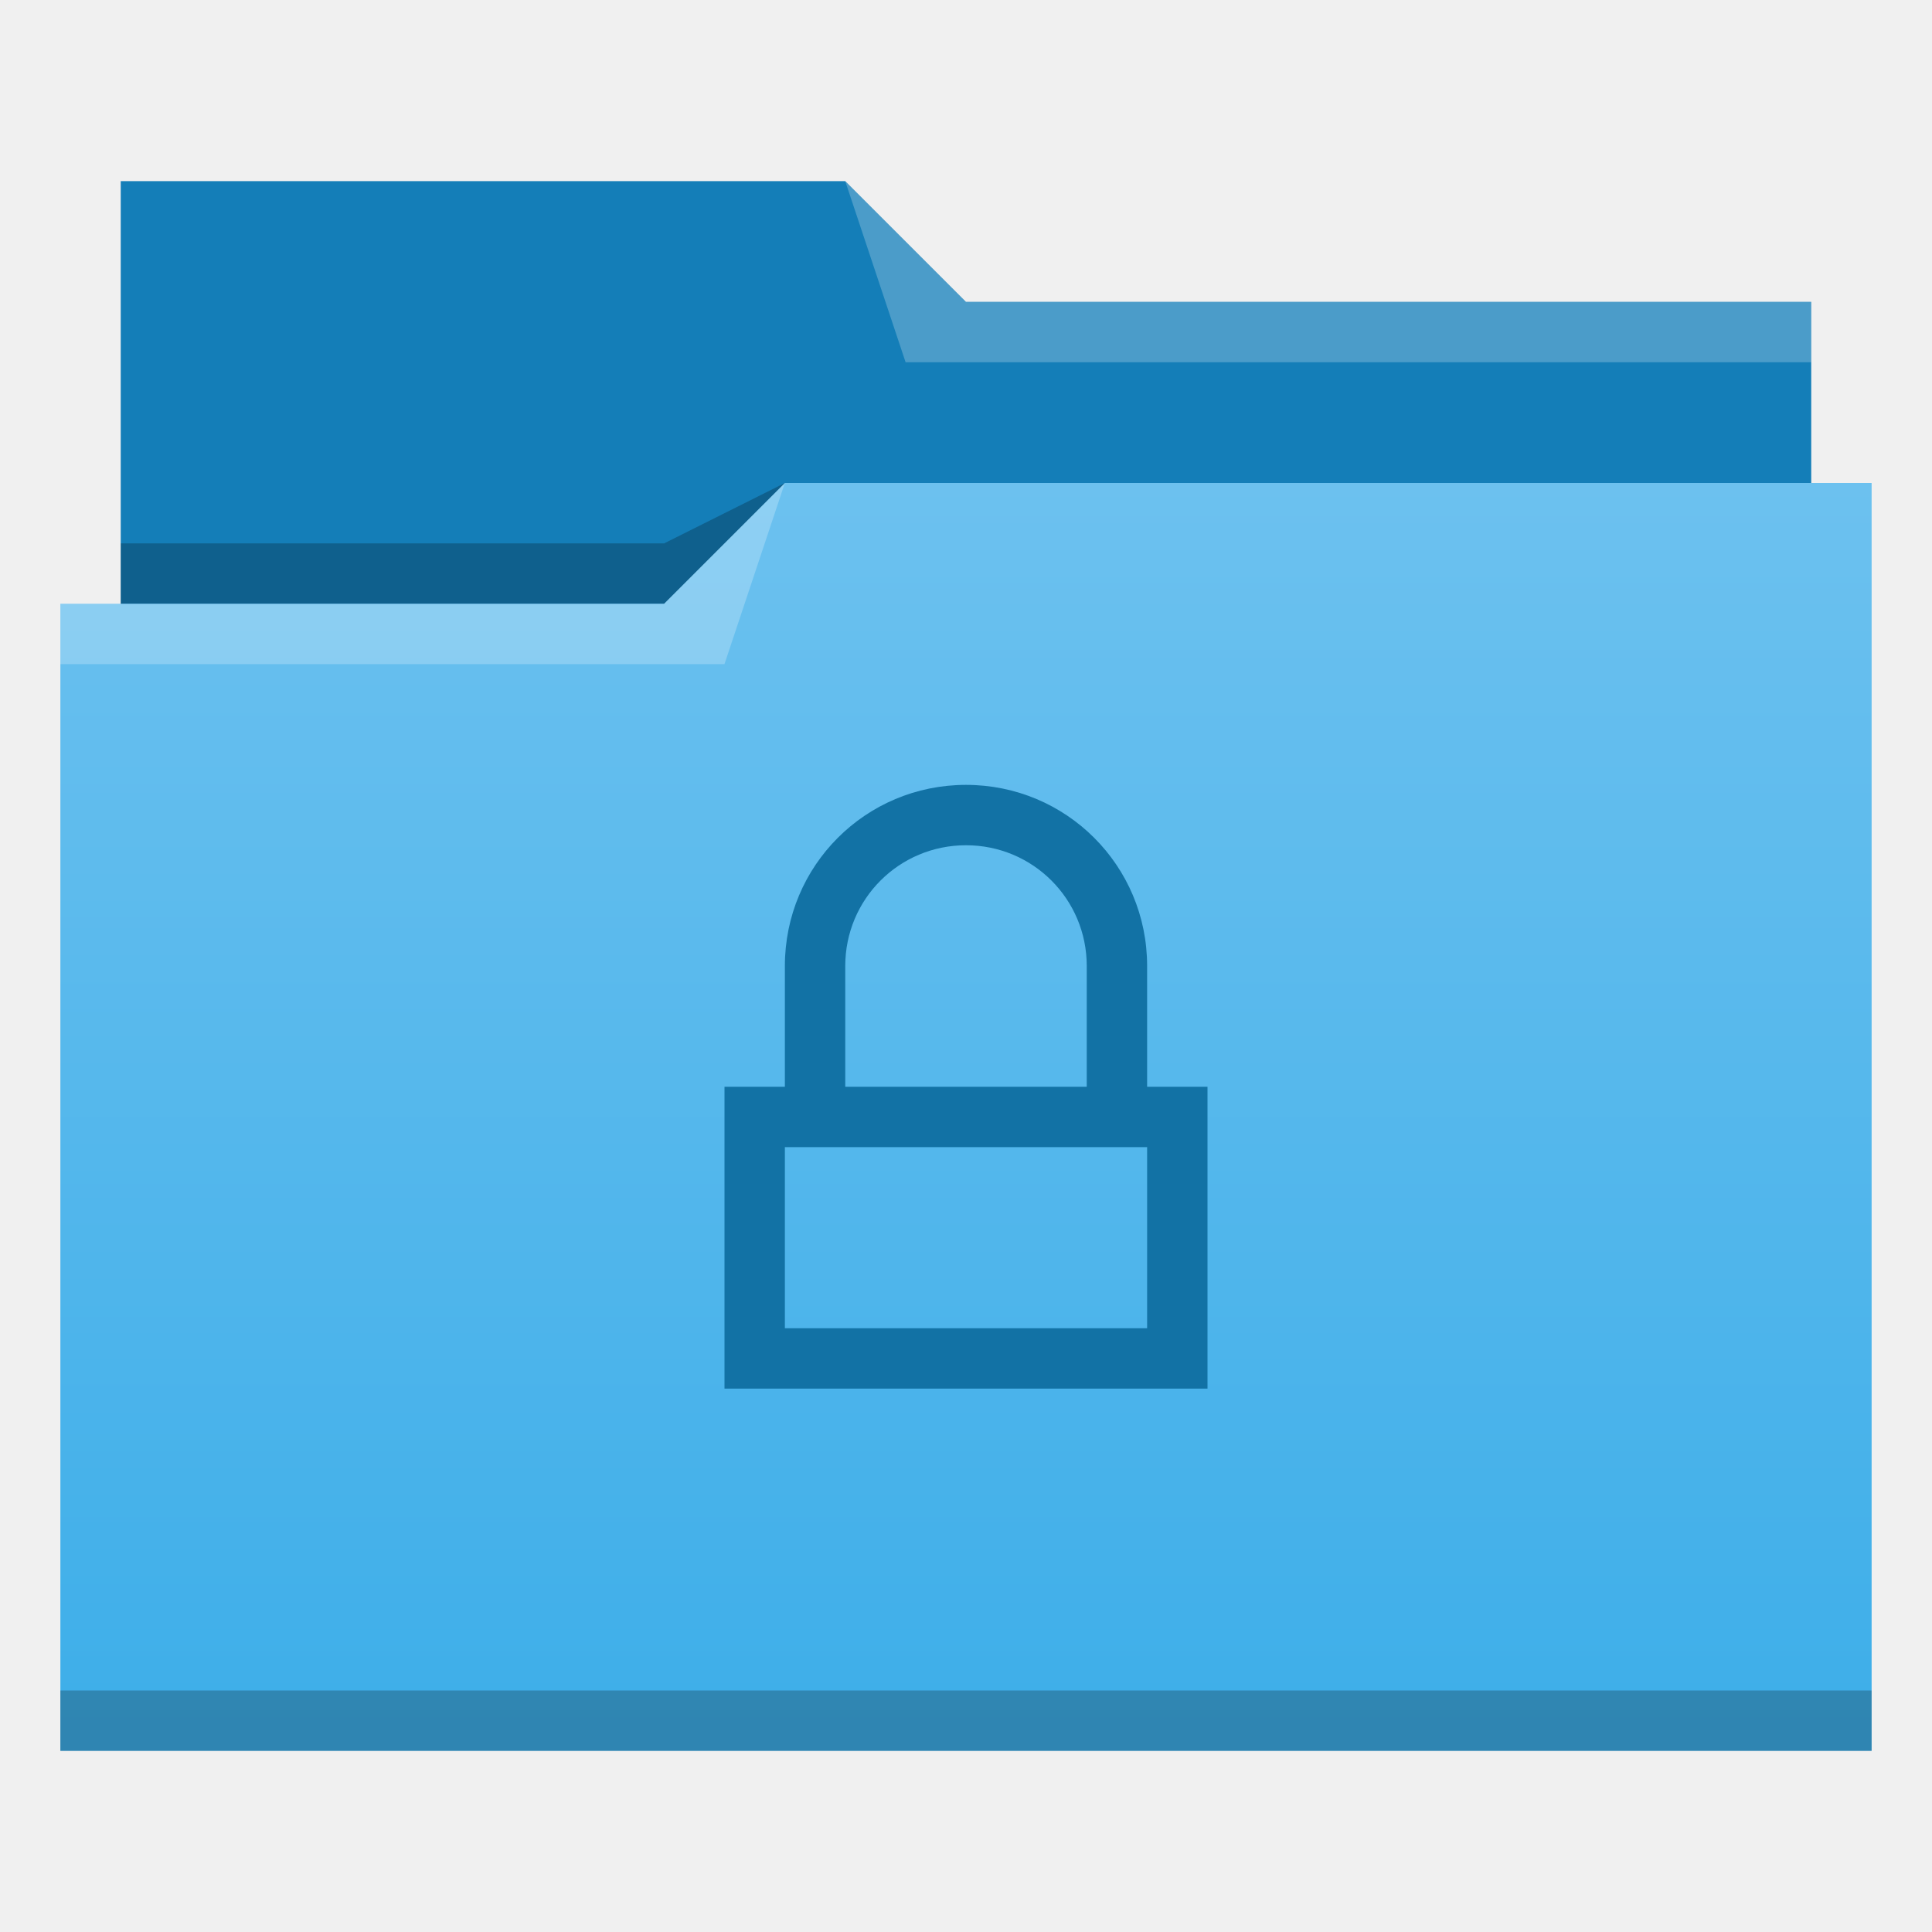
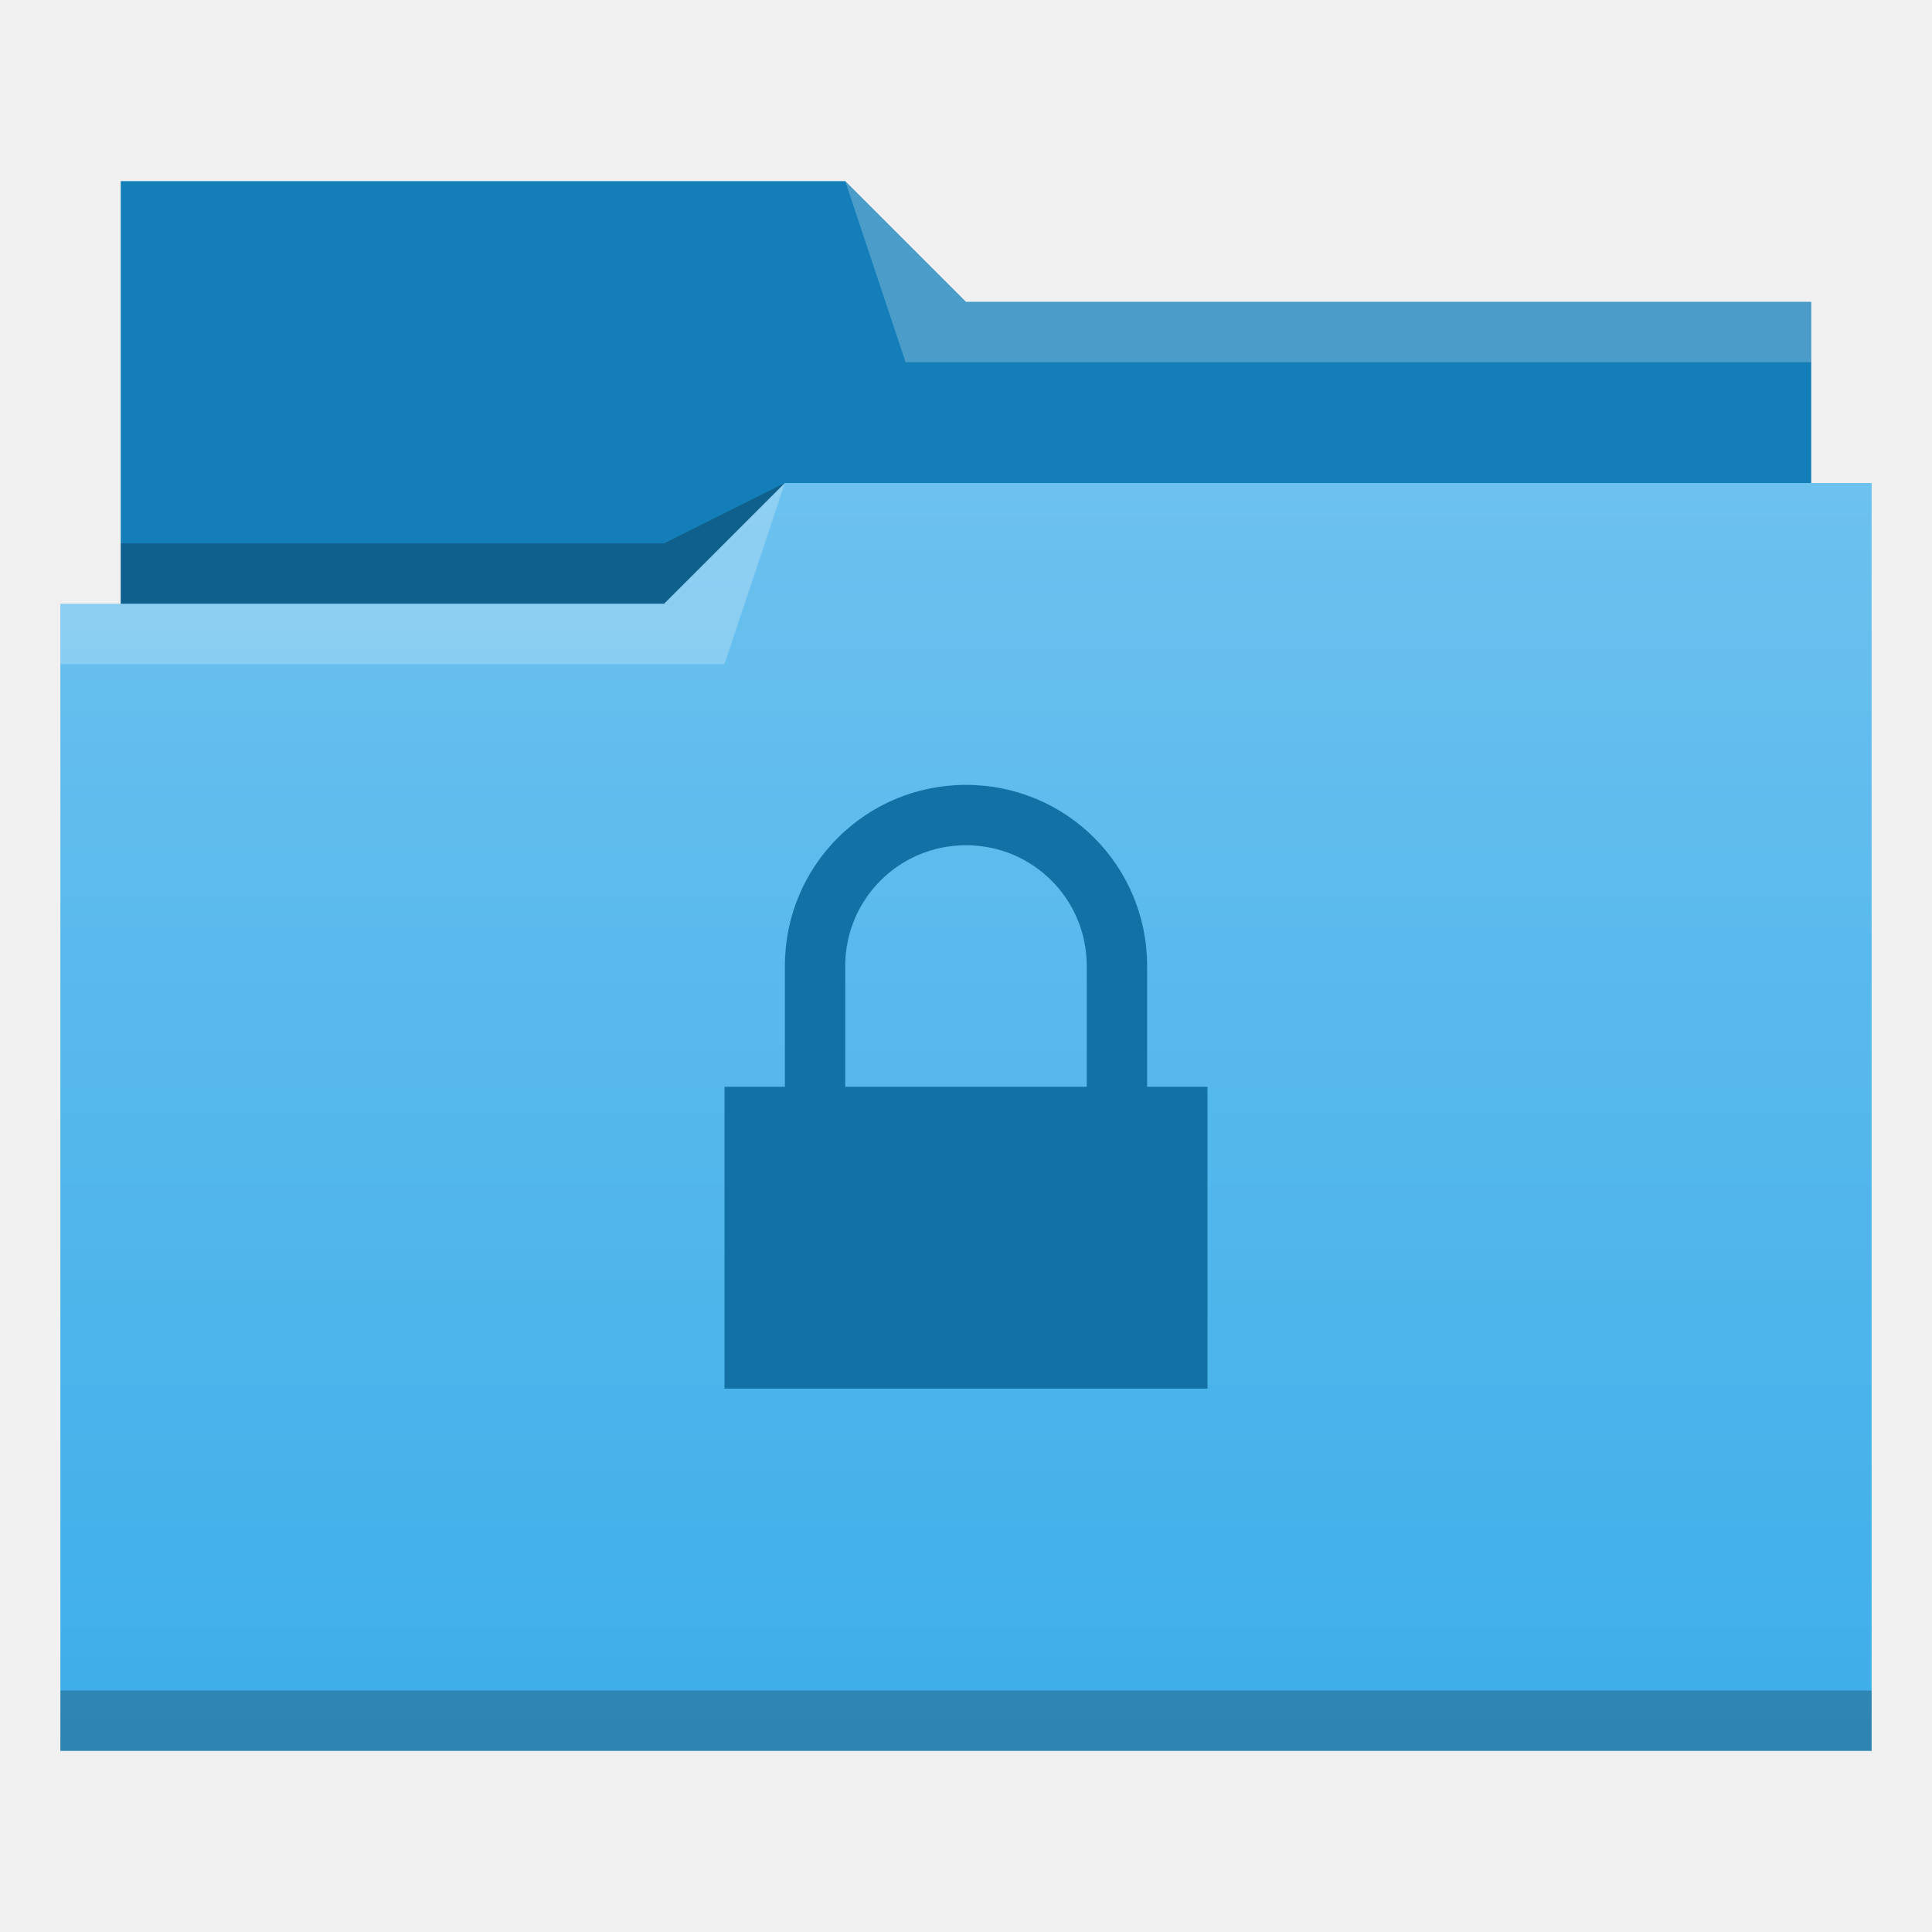
- <svg xmlns="http://www.w3.org/2000/svg" xmlns:xlink="http://www.w3.org/1999/xlink" width="32" version="1.1" height="32" viewBox="0 0 32 32">
-   <defs id="defs5455">
-     <linearGradient id="linearGradient4172-5">
-       <stop style="stop-color:#3daee9" id="stop4174-6" />
-       <stop offset="1" style="stop-color:#6cc1ef" id="stop4176-6" />
+ <svg xmlns="http://www.w3.org/2000/svg" version="1.1" viewBox="0 0 32 32">
+   <defs>
+     <linearGradient id="a" x2="0" y1="29" y2="8" gradientUnits="userSpaceOnUse">
+       <stop stop-color="#3daee9" offset="0" />
+       <stop stop-color="#6cc1ef" offset="1" />
    </linearGradient>
-     <linearGradient id="linearGradient4342" xlink:href="#linearGradient4172-5" y1="29" y2="8" gradientUnits="userSpaceOnUse" x2="0" />
  </defs>
-   <g id="layer1" transform="matrix(1 0 0 1 -384.5714 -515.798)">
-     <g id="layer1-1" transform="matrix(1 0 0 1 -0.000006 0)">
-       <path style="fill:#147eb8;fill-rule:evenodd" id="path4308" d="m 386.571,518.798 0,7 0,1 28,0 0,-6 -14,0 -2,-2 z" />
-       <path style="fill-opacity:0.235;fill-rule:evenodd" id="path4306" d="m 397.571,523.798 -2,1 -9,0 0,1 7,0 3,0 z" />
-       <path style="fill:url(#linearGradient4342)" id="rect4294" d="m 13,8 -2,2 -9,0 -1,0 0,19 11,0 1,0 18,0 0,-21 -18,0 z" transform="matrix(1 0 0 1 384.5714 515.798)" />
-       <path style="fill:#ffffff;fill-opacity:0.235;fill-rule:evenodd" id="path4304" d="m 397.571,523.798 -2,2 -10,0 0,1 11,0 z" />
-       <path style="fill:#ffffff;fill-opacity:0.235;fill-rule:evenodd" id="path4310" d="m 398.571,518.798 1,3 15,0 0,-1 -14,0 z" />
-       <rect width="30" x="385.571" y="543.798" height="1" style="fill-opacity:0.235" id="rect4292" />
+   <g transform="translate(-384.5714,-515.798)">
+     <g transform="translate(-6e-6)">
+       <path d="m386.571 518.798v8h28v-6h-14l-2-2z" fill="#147eb8" fill-rule="evenodd" />
+       <path d="m397.571 523.798-2 1h-9v1h10z" fill-opacity=".235" fill-rule="evenodd" />
+       <path transform="translate(384.5714,515.798)" d="m13 8-2 2h-10v19h30v-21z" fill="url(#a)" />
+       <g fill-opacity=".235">
+         <path d="m397.571 523.798-2 2h-10v1h11z" fill="#fff" fill-rule="evenodd" />
+         <path d="m398.571 518.798 1 3h15v-1h-14z" fill="#fff" fill-rule="evenodd" />
+         <rect x="385.571" y="543.798" width="30" height="1" />
+       </g>
    </g>
-     <path style="fill:#1272a5" id="rect4184" d="M 16 13 C 14.338 13 13 14.338 13 16 L 13 18 L 12 18 L 12 23 L 20 23 L 20 18 L 19 18 L 19 16 C 19 14.338 17.662 13 16 13 z M 16 14 C 17.108 14 18 14.892 18 16 L 18 18 L 14 18 L 14 16 C 14 14.892 14.892 14 16 14 z M 13 19 L 14 19 L 18 19 L 19 19 L 19 22 L 13 22 L 13 19 z " transform="matrix(1 0 0 1 384.5714 515.798)" />
+     <path transform="translate(384.5714,515.798)" d="m16 13c-1.662 0-3 1.338-3 3v2h-1v5h8v-5h-1v-2c0-1.662-1.338-3-3-3zm0 1c1.108 0 2 0.892 2 2v2h-4v-2c0-1.108 0.892-2 2-2z" fill="#1272a5" />
  </g>
</svg>
